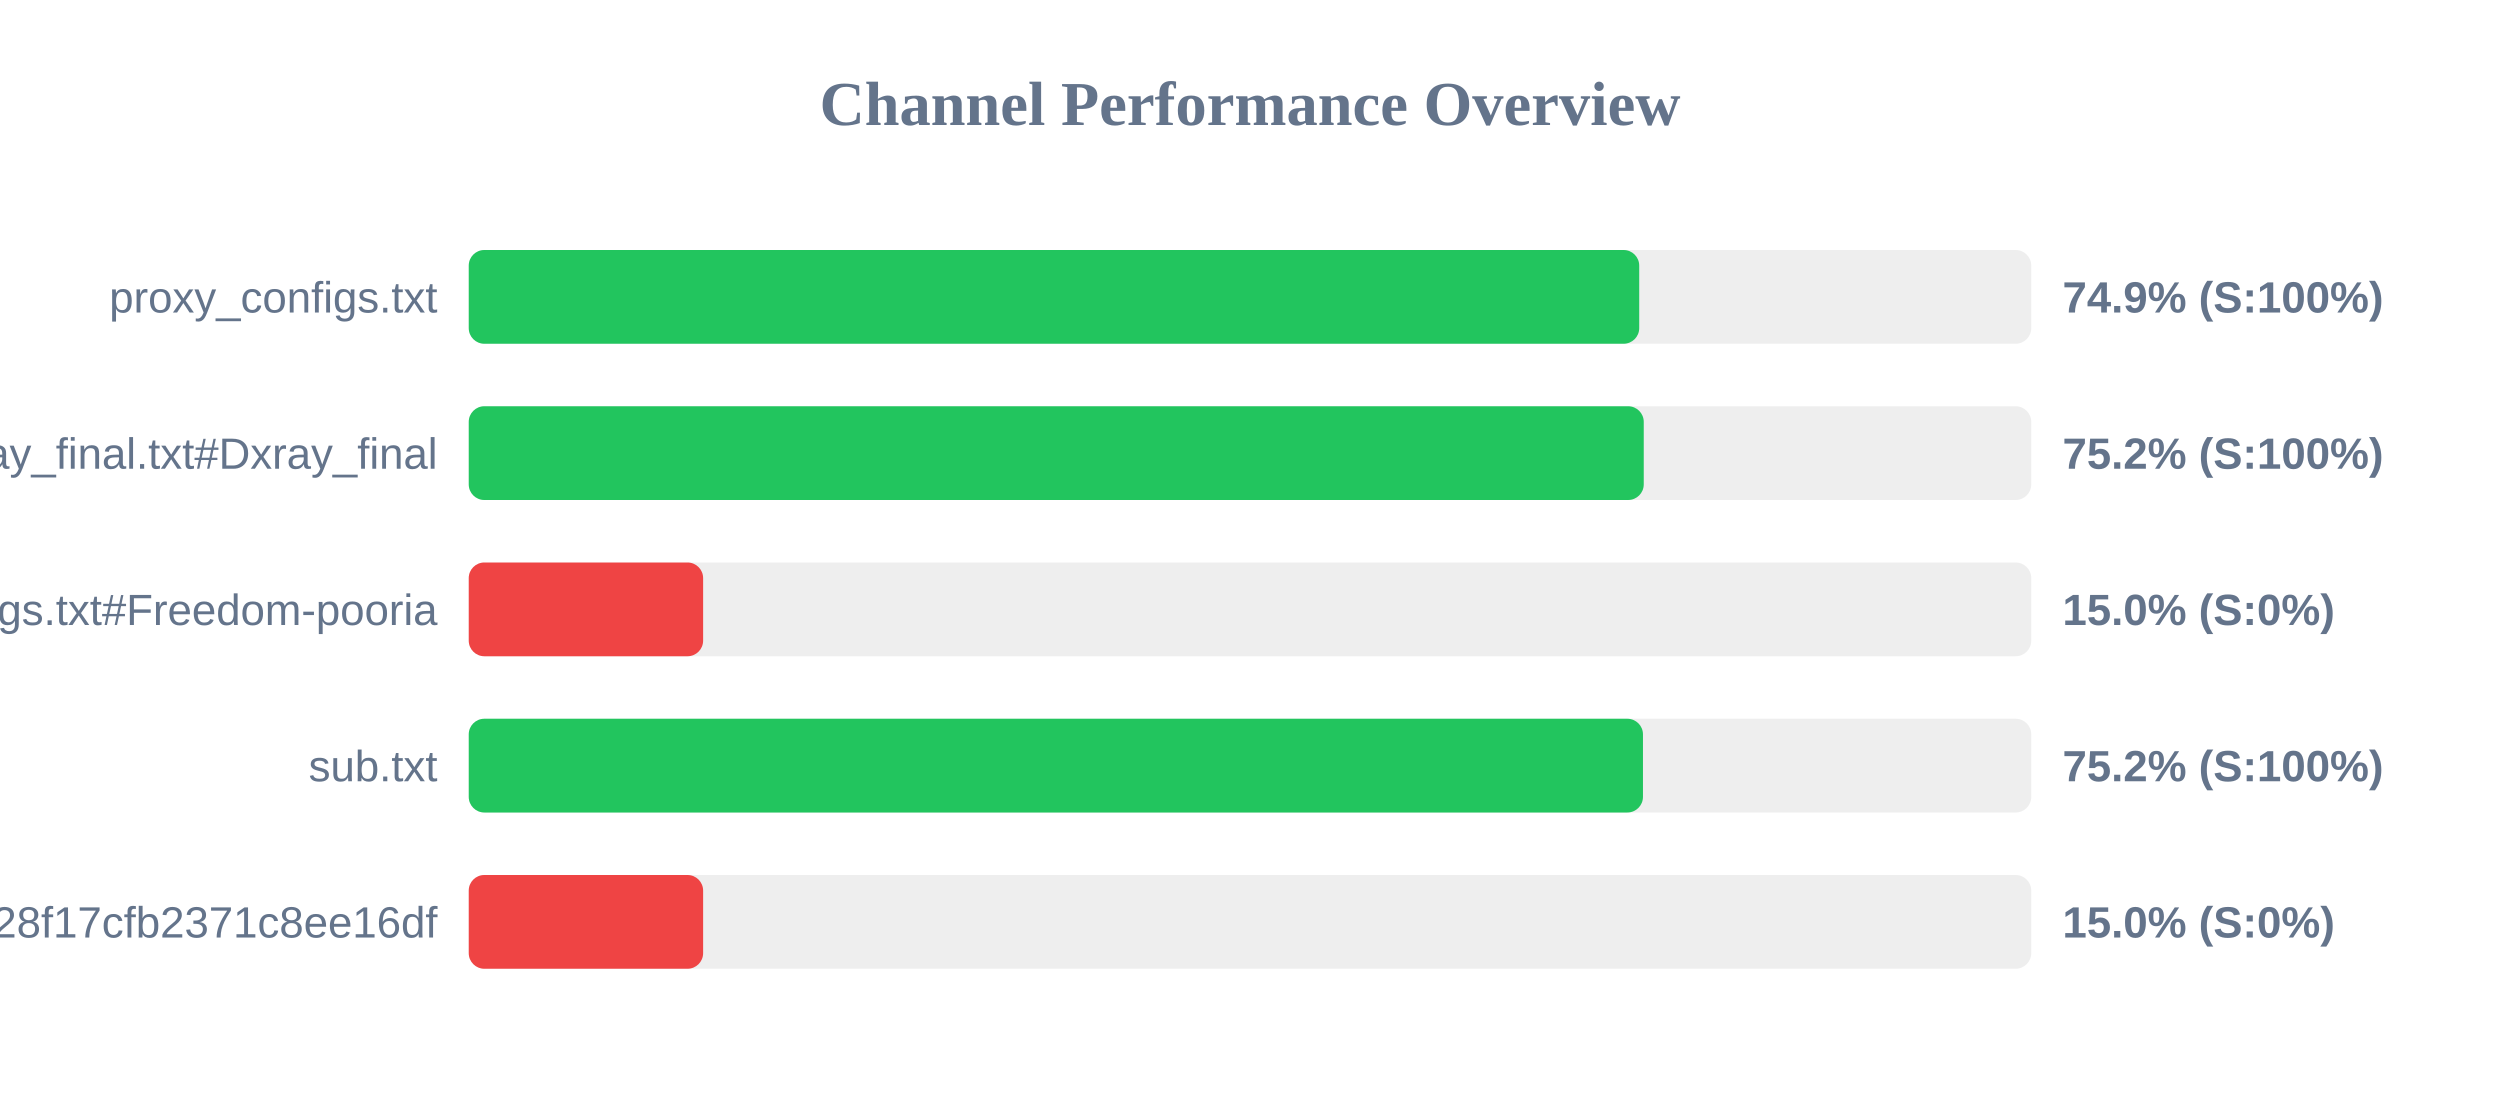
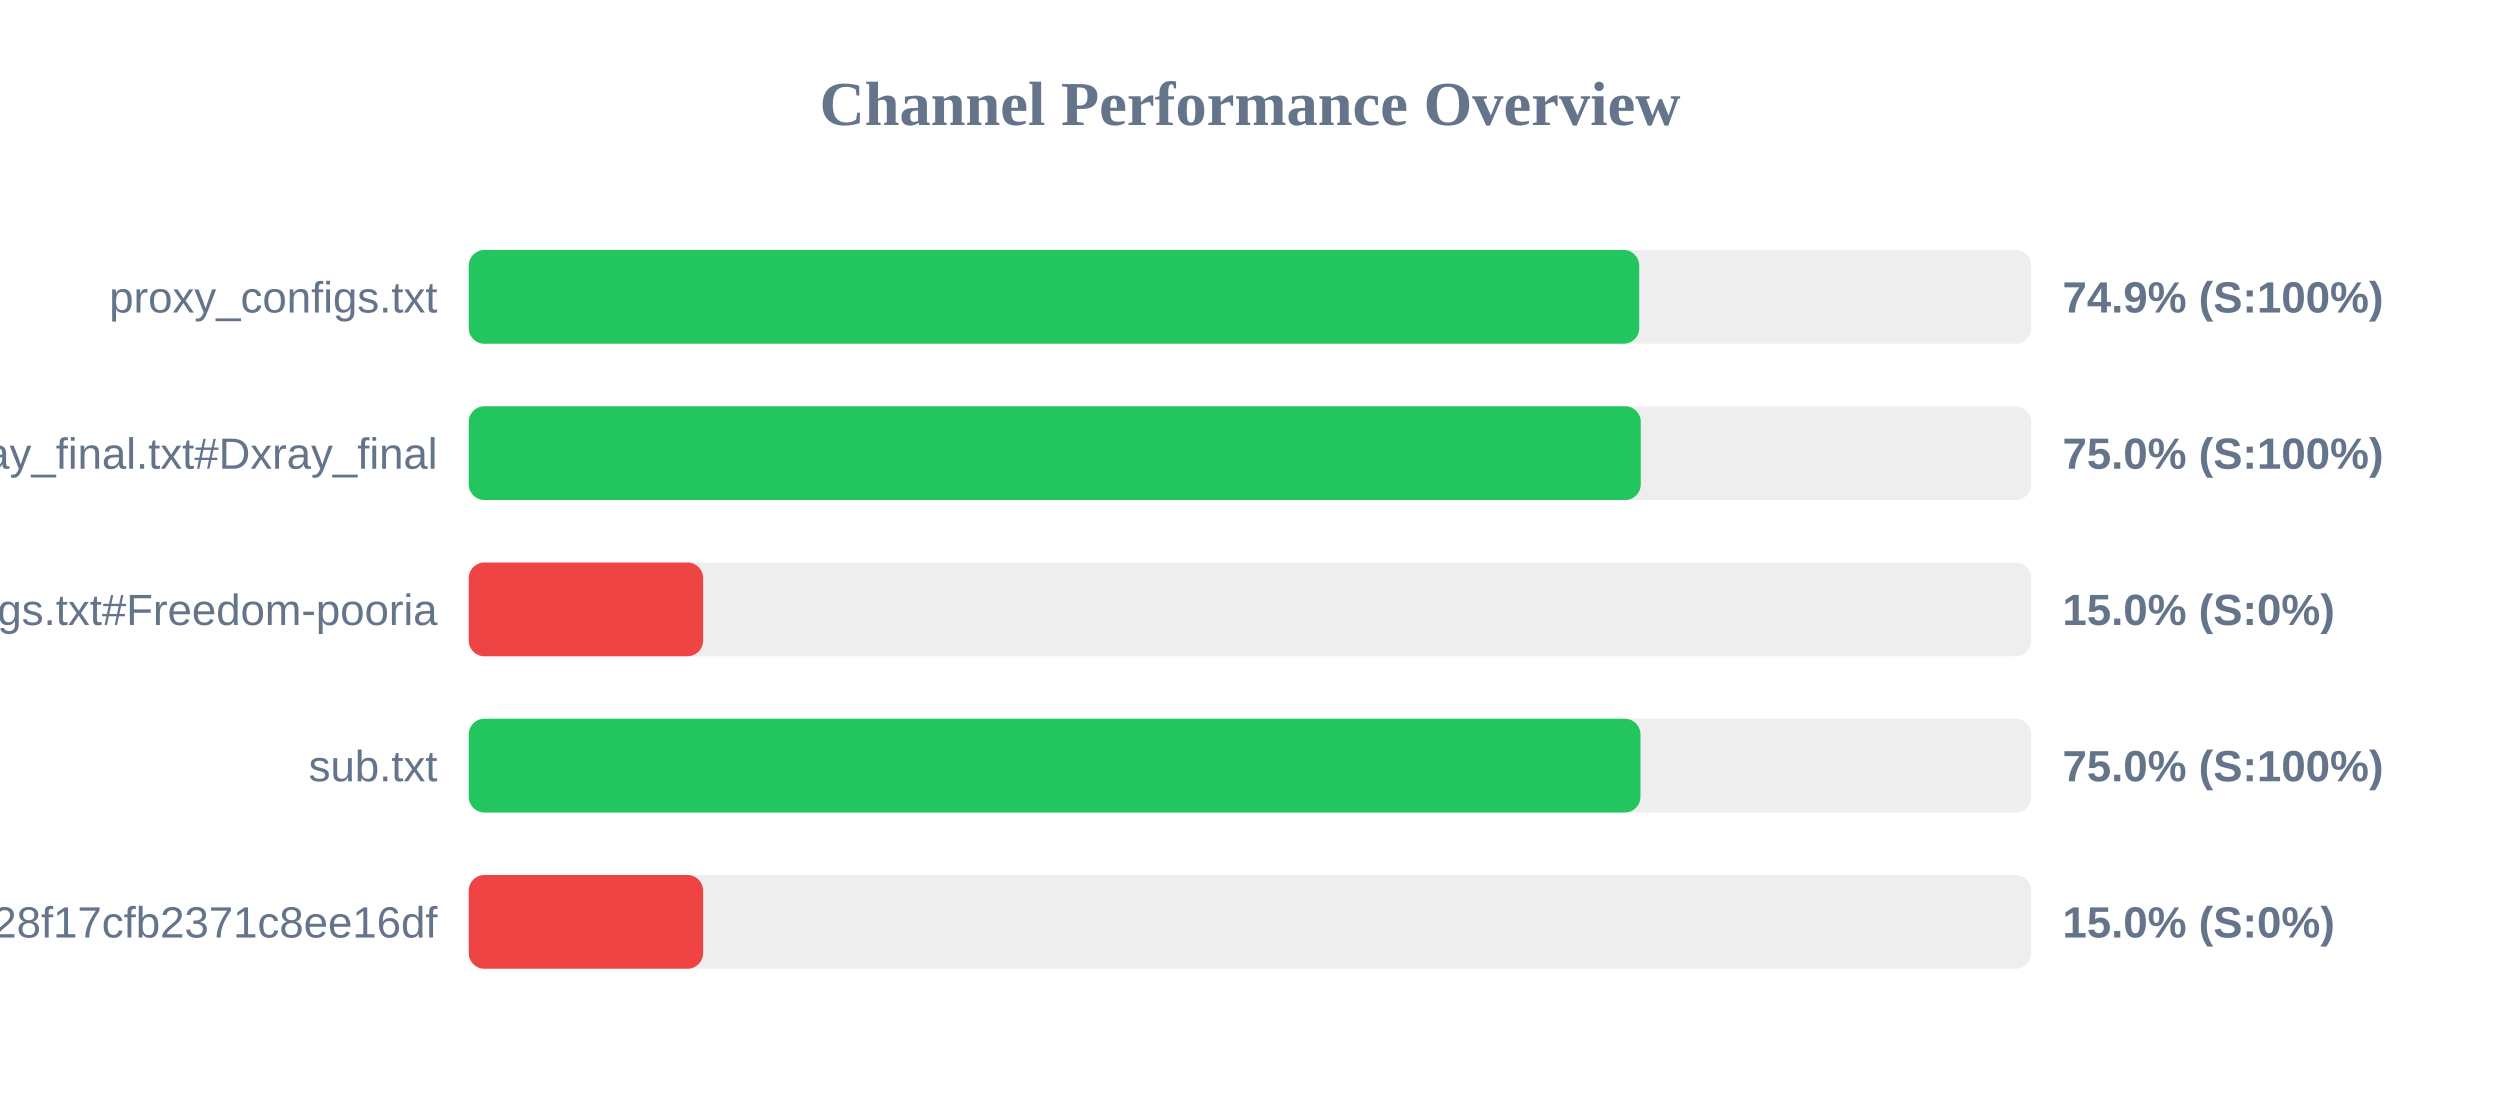
<svg xmlns="http://www.w3.org/2000/svg" width="800" height="350" version="1.1">
  <style>
        .row { font: 14px Arial; fill: #64748b; }
        .score { font: bold 14px Arial; fill: #64748b; }
    </style>
  <text x="400" y="40" text-anchor="middle" font-size="20px" font-weight="bold" fill="#64748b">Channel Performance Overview</text>
  <rect x="150" y="80" width="500" height="30" fill="#eee" rx="5" />
  <rect x="150" y="80" width="374.55" height="30" fill="#22c55e" rx="5" />
  <text x="140" y="100" text-anchor="end" class="row">proxy_configs.txt</text>
  <text x="660" y="100" text-anchor="start" class="score">74.9% (S:100%)</text>
  <rect x="150" y="130" width="500" height="30" fill="#eee" rx="5" />
-   <rect x="150" y="130" width="376.0" height="30" fill="#22c55e" rx="5" />
+   <rect x="150" y="130" width="375.05" height="30" fill="#22c55e" rx="5" />
  <text x="140" y="150" text-anchor="end" class="row">xray_final.txt#Dxray_final</text>
-   <text x="660" y="150" text-anchor="start" class="score">75.2% (S:100%)</text>
+   <text x="660" y="150" text-anchor="start" class="score">75.0% (S:100%)</text>
  <rect x="150" y="180" width="500" height="30" fill="#eee" rx="5" />
  <rect x="150" y="180" width="75.0" height="30" fill="#ef4444" rx="5" />
  <text x="140" y="200" text-anchor="end" class="row">v2ray_configs.txt#Freedom-pooria</text>
  <text x="660" y="200" text-anchor="start" class="score">15.0% (S:0%)</text>
  <rect x="150" y="230" width="500" height="30" fill="#eee" rx="5" />
-   <rect x="150" y="230" width="375.75" height="30" fill="#22c55e" rx="5" />
+   <rect x="150" y="230" width="374.95" height="30" fill="#22c55e" rx="5" />
  <text x="140" y="250" text-anchor="end" class="row">sub.txt</text>
-   <text x="660" y="250" text-anchor="start" class="score">75.2% (S:100%)</text>
+   <text x="660" y="250" text-anchor="start" class="score">75.0% (S:100%)</text>
  <rect x="150" y="280" width="500" height="30" fill="#eee" rx="5" />
  <rect x="150" y="280" width="75.0" height="30" fill="#ef4444" rx="5" />
  <text x="140" y="300" text-anchor="end" class="row">?token=fedfed7b41b828f17cfb2371c8ee16df</text>
  <text x="660" y="300" text-anchor="start" class="score">15.0% (S:0%)</text>
</svg>
